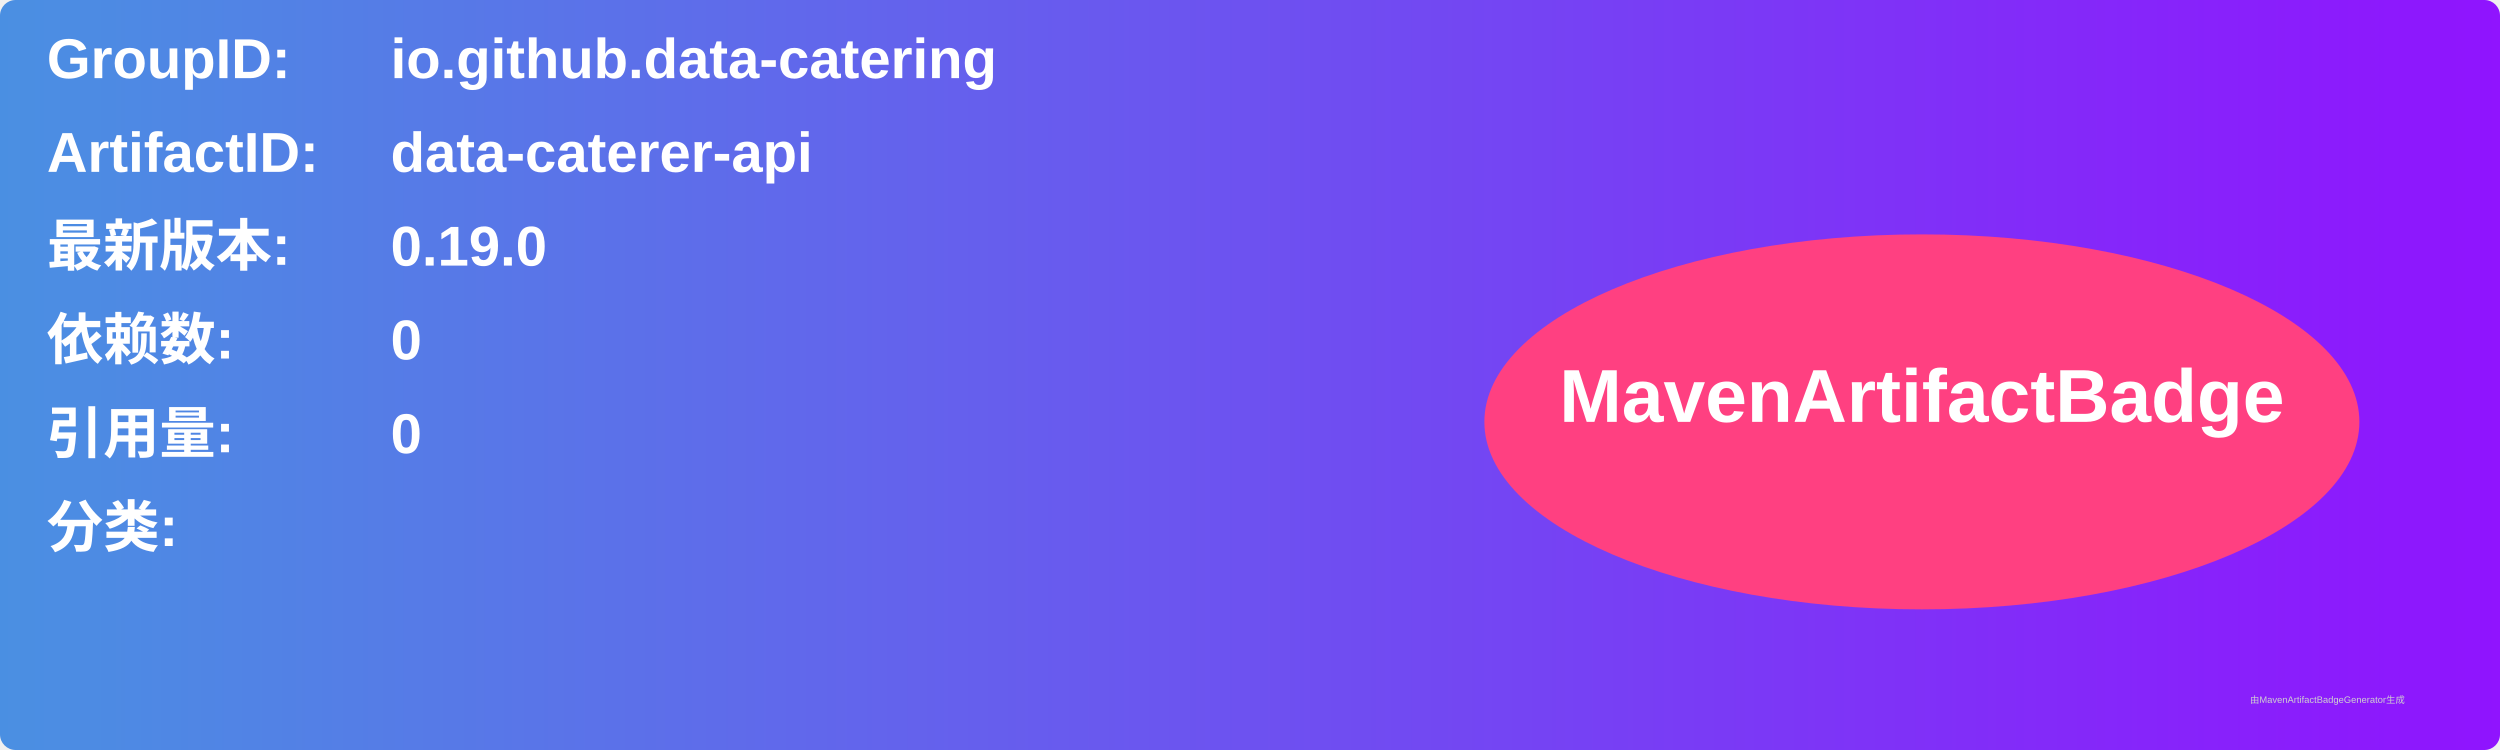
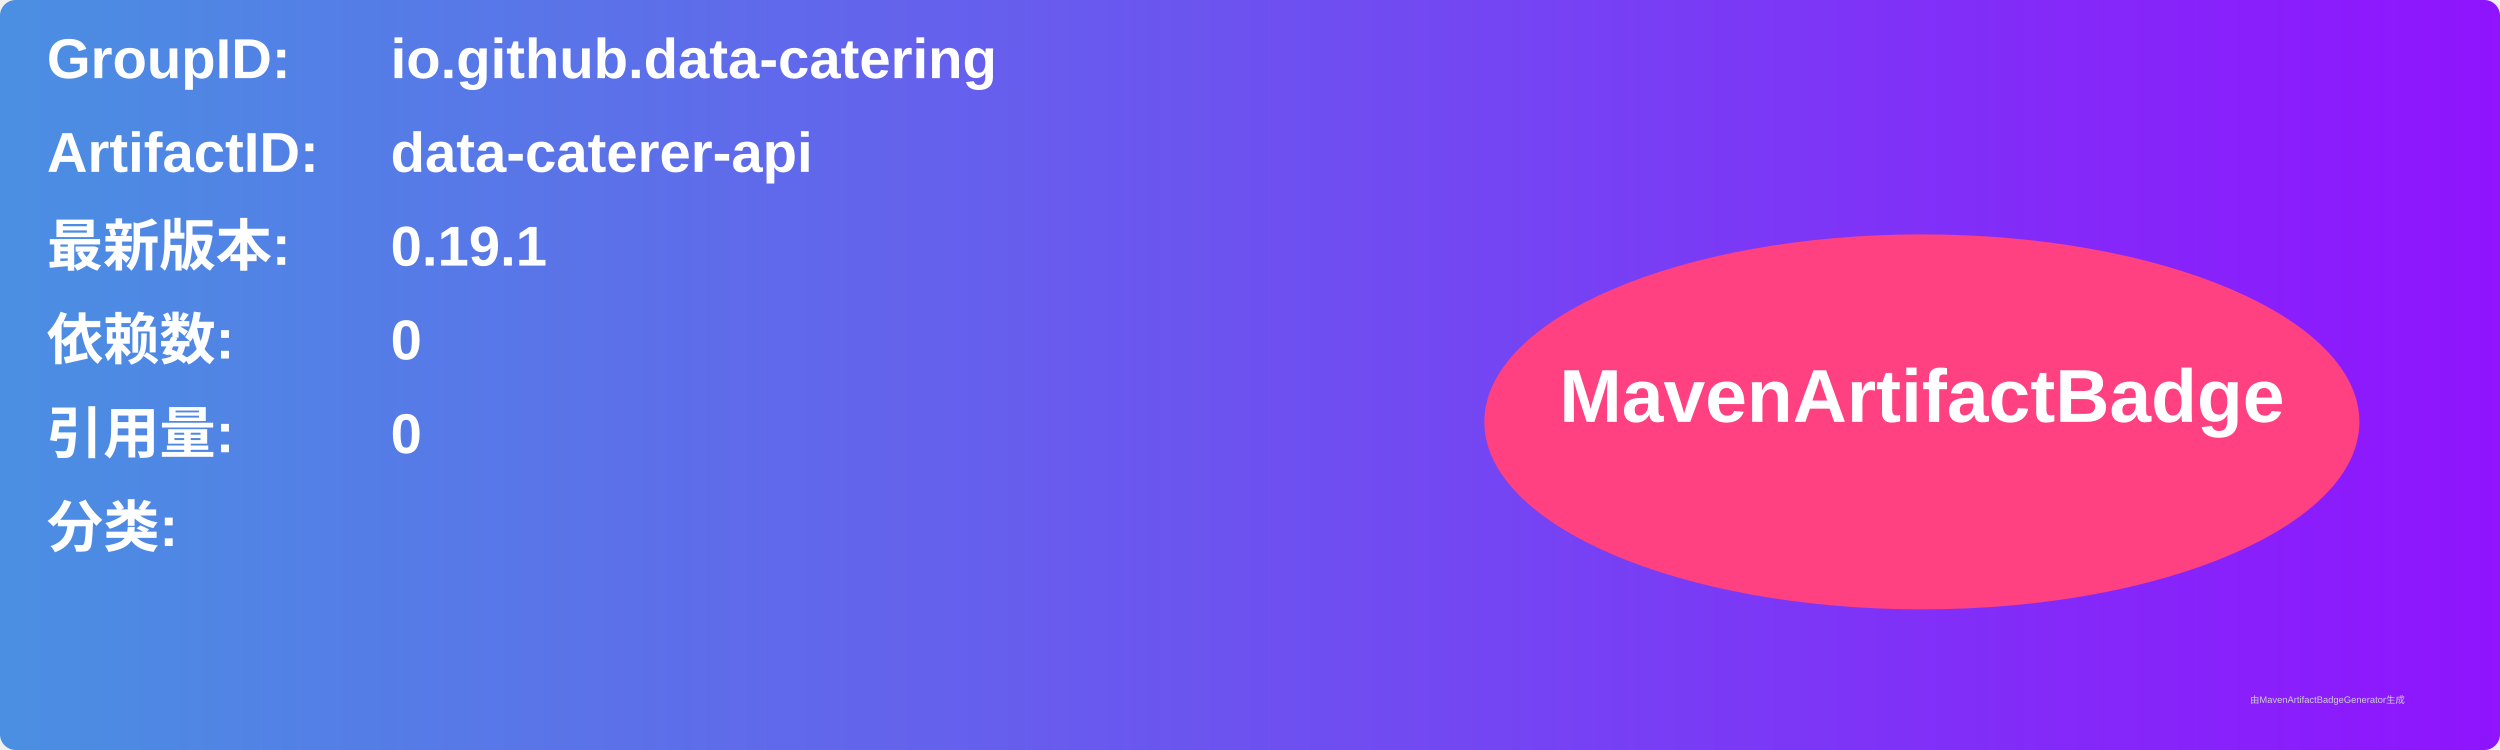
<svg xmlns="http://www.w3.org/2000/svg" width="800" height="240" viewBox="0 0 800 240">
  <linearGradient id="grad" x1="0%" y1="0%" x2="100%" y2="0%">
    <stop offset="0%" stop-color="#4a90e2" />
    <stop offset="100%" stop-color="#9013fe" />
  </linearGradient>
  <rect width="100%" height="100%" rx="5" ry="5" fill="url(#grad)" />
  <g transform="translate(15, 15)">
    <text x="0" y="10" font-family="Arial" font-size="18" fill="white" font-weight="bold" width="260">GroupID:</text>
    <text x="110" y="10" font-family="Arial" font-size="18" fill="white" font-weight="bold" width="460">io.github.data-catering</text>
    <text x="0" y="40" font-family="Arial" font-size="18" fill="white" font-weight="bold" width="260">ArtifactID:</text>
    <text x="110" y="40" font-family="Arial" font-size="18" fill="white" font-weight="bold" width="460">data-caterer-api</text>
    <text x="0" y="70" font-family="Arial" font-size="18" fill="white" font-weight="bold">最新版本:</text>
    <text x="110" y="70" font-family="Arial" font-size="18" fill="white" font-weight="bold">
-       <tspan font-weight="bold">0.19.0</tspan>
+       <tspan font-weight="bold">0.19.1</tspan>
    </text>
    <text x="0" y="100" font-family="Arial" font-size="18" fill="white" font-weight="bold">依赖数: </text>
    <text x="110" y="100" font-family="Arial" font-size="18" fill="white">
      <tspan font-weight="bold">0</tspan>
    </text>
    <text x="0" y="130" font-family="Arial" font-size="18" fill="white" font-weight="bold">引用量: </text>
    <text x="110" y="130" font-family="Arial" font-size="18" fill="white">
      <tspan font-weight="bold">0</tspan>
    </text>
    <text x="0" y="160" font-family="Arial" font-size="18" fill="white" font-weight="bold">分类:</text>
    <text x="10" y="190" font-family="Arial" font-size="10" fill="white">
      <tspan font-weight="bold" />
    </text>
    <ellipse cx="600" cy="120" rx="140" ry="60" fill="#ff4081" />
    <text x="600" y="120" text-anchor="middle" font-family="Arial" font-size="24" fill="white" font-weight="bold">MavenArtifactBadge</text>
  </g>
  <text x="720" y="225" font-family="Arial" font-size="3" fill="#d0d0d0">由MavenArtifactBadgeGenerator生成</text>
</svg>
